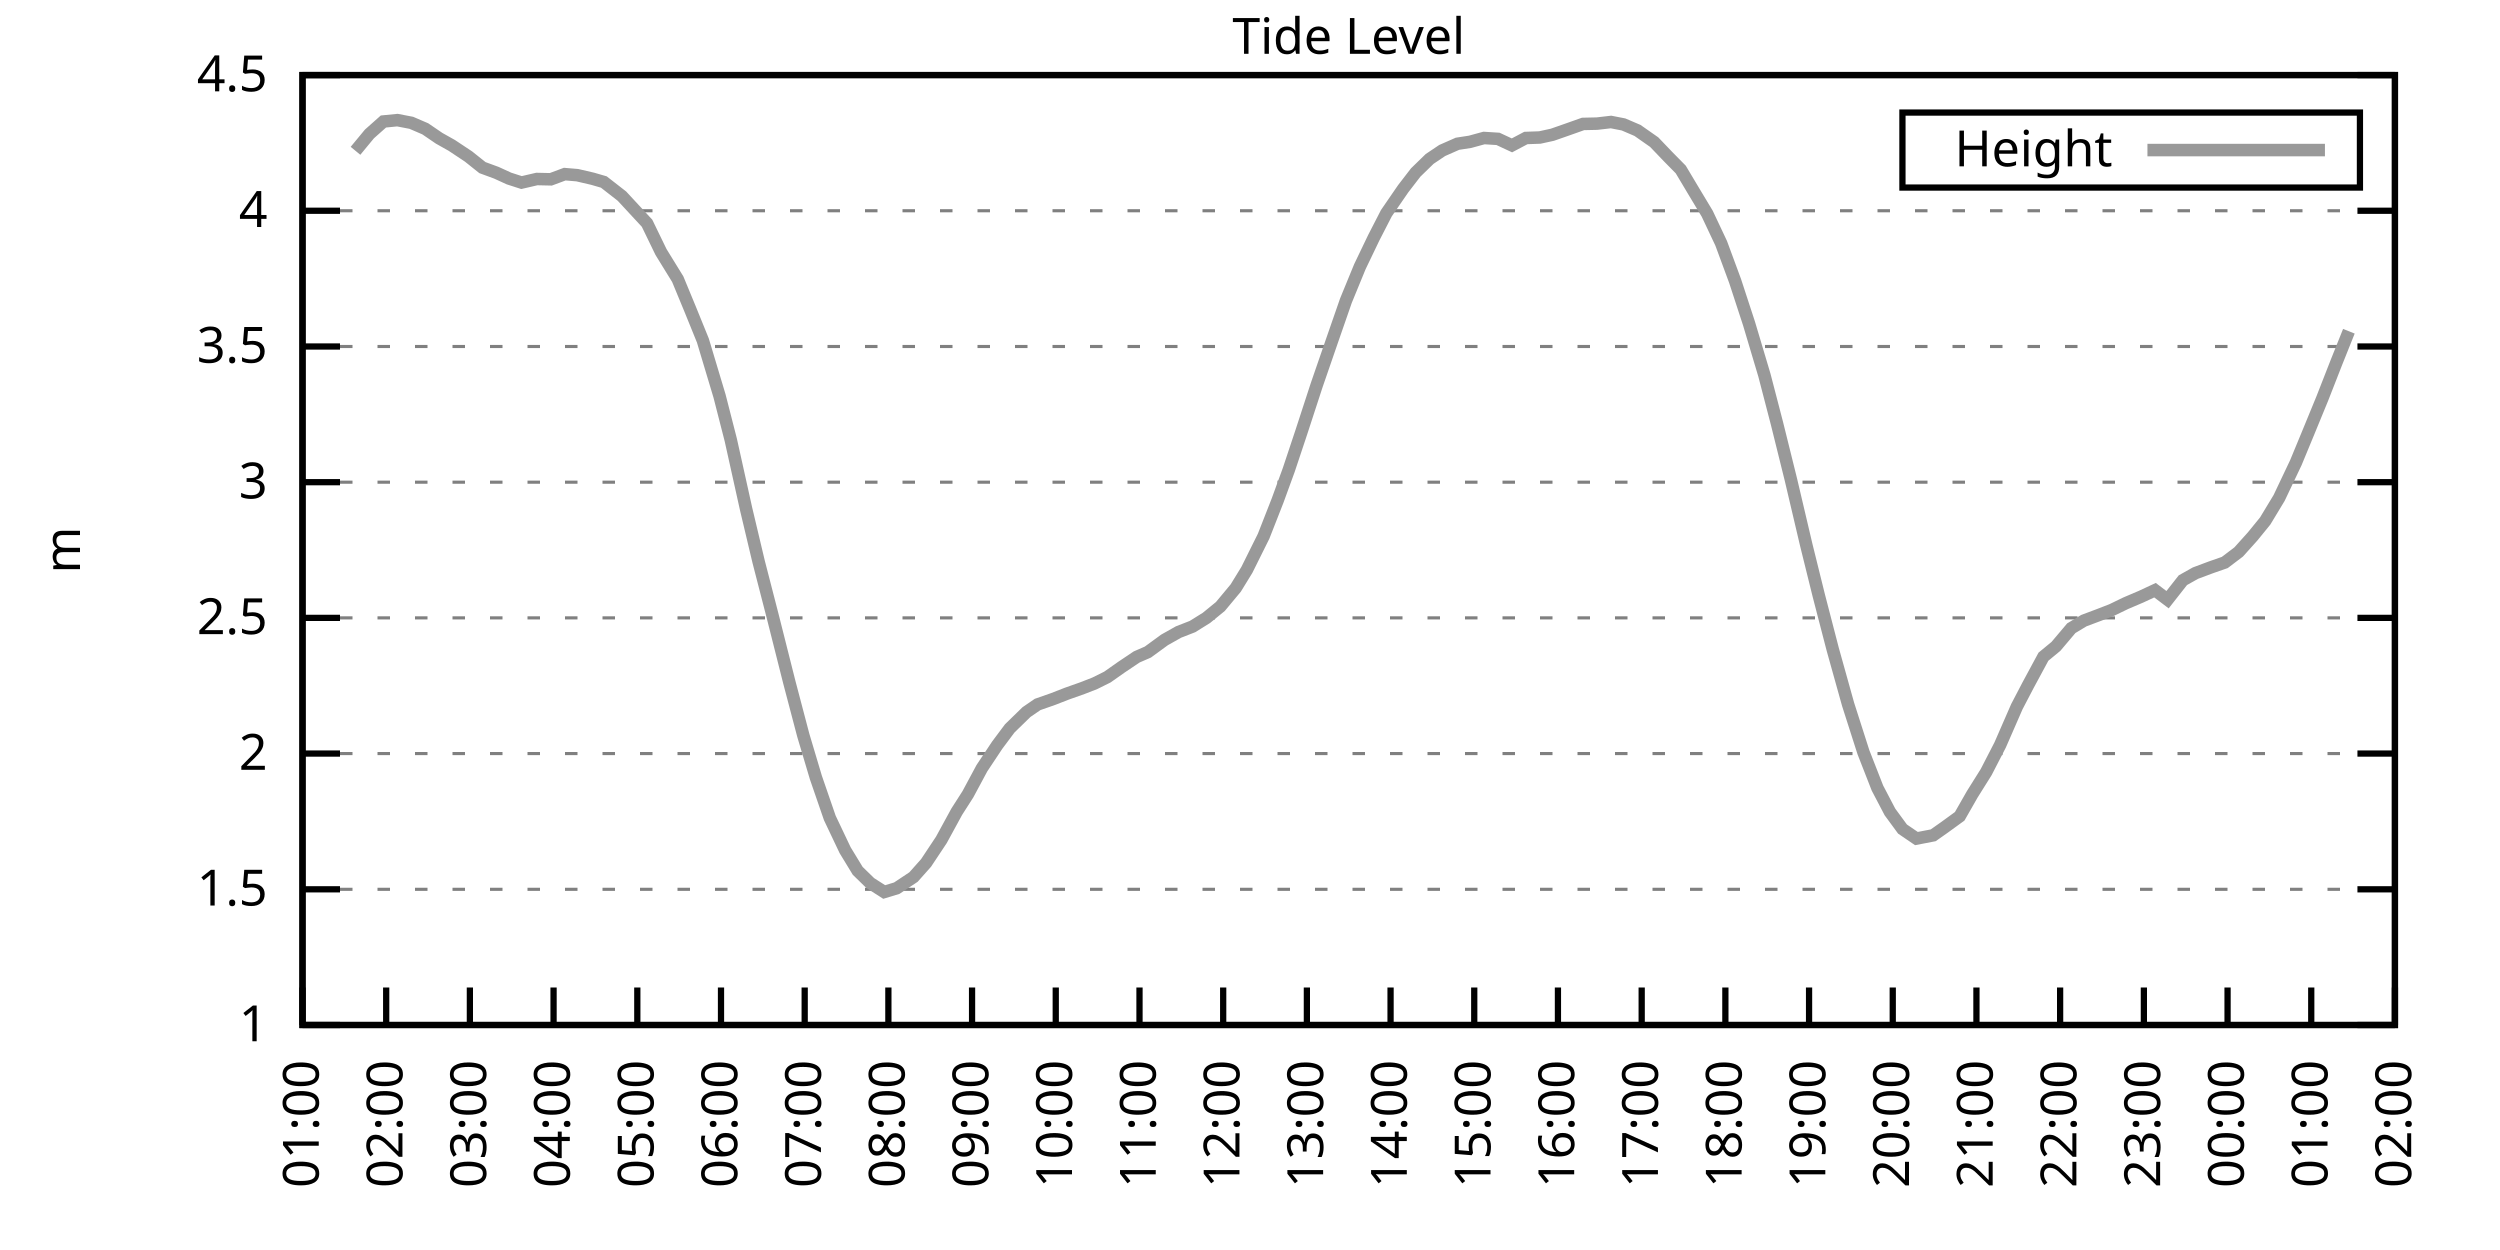
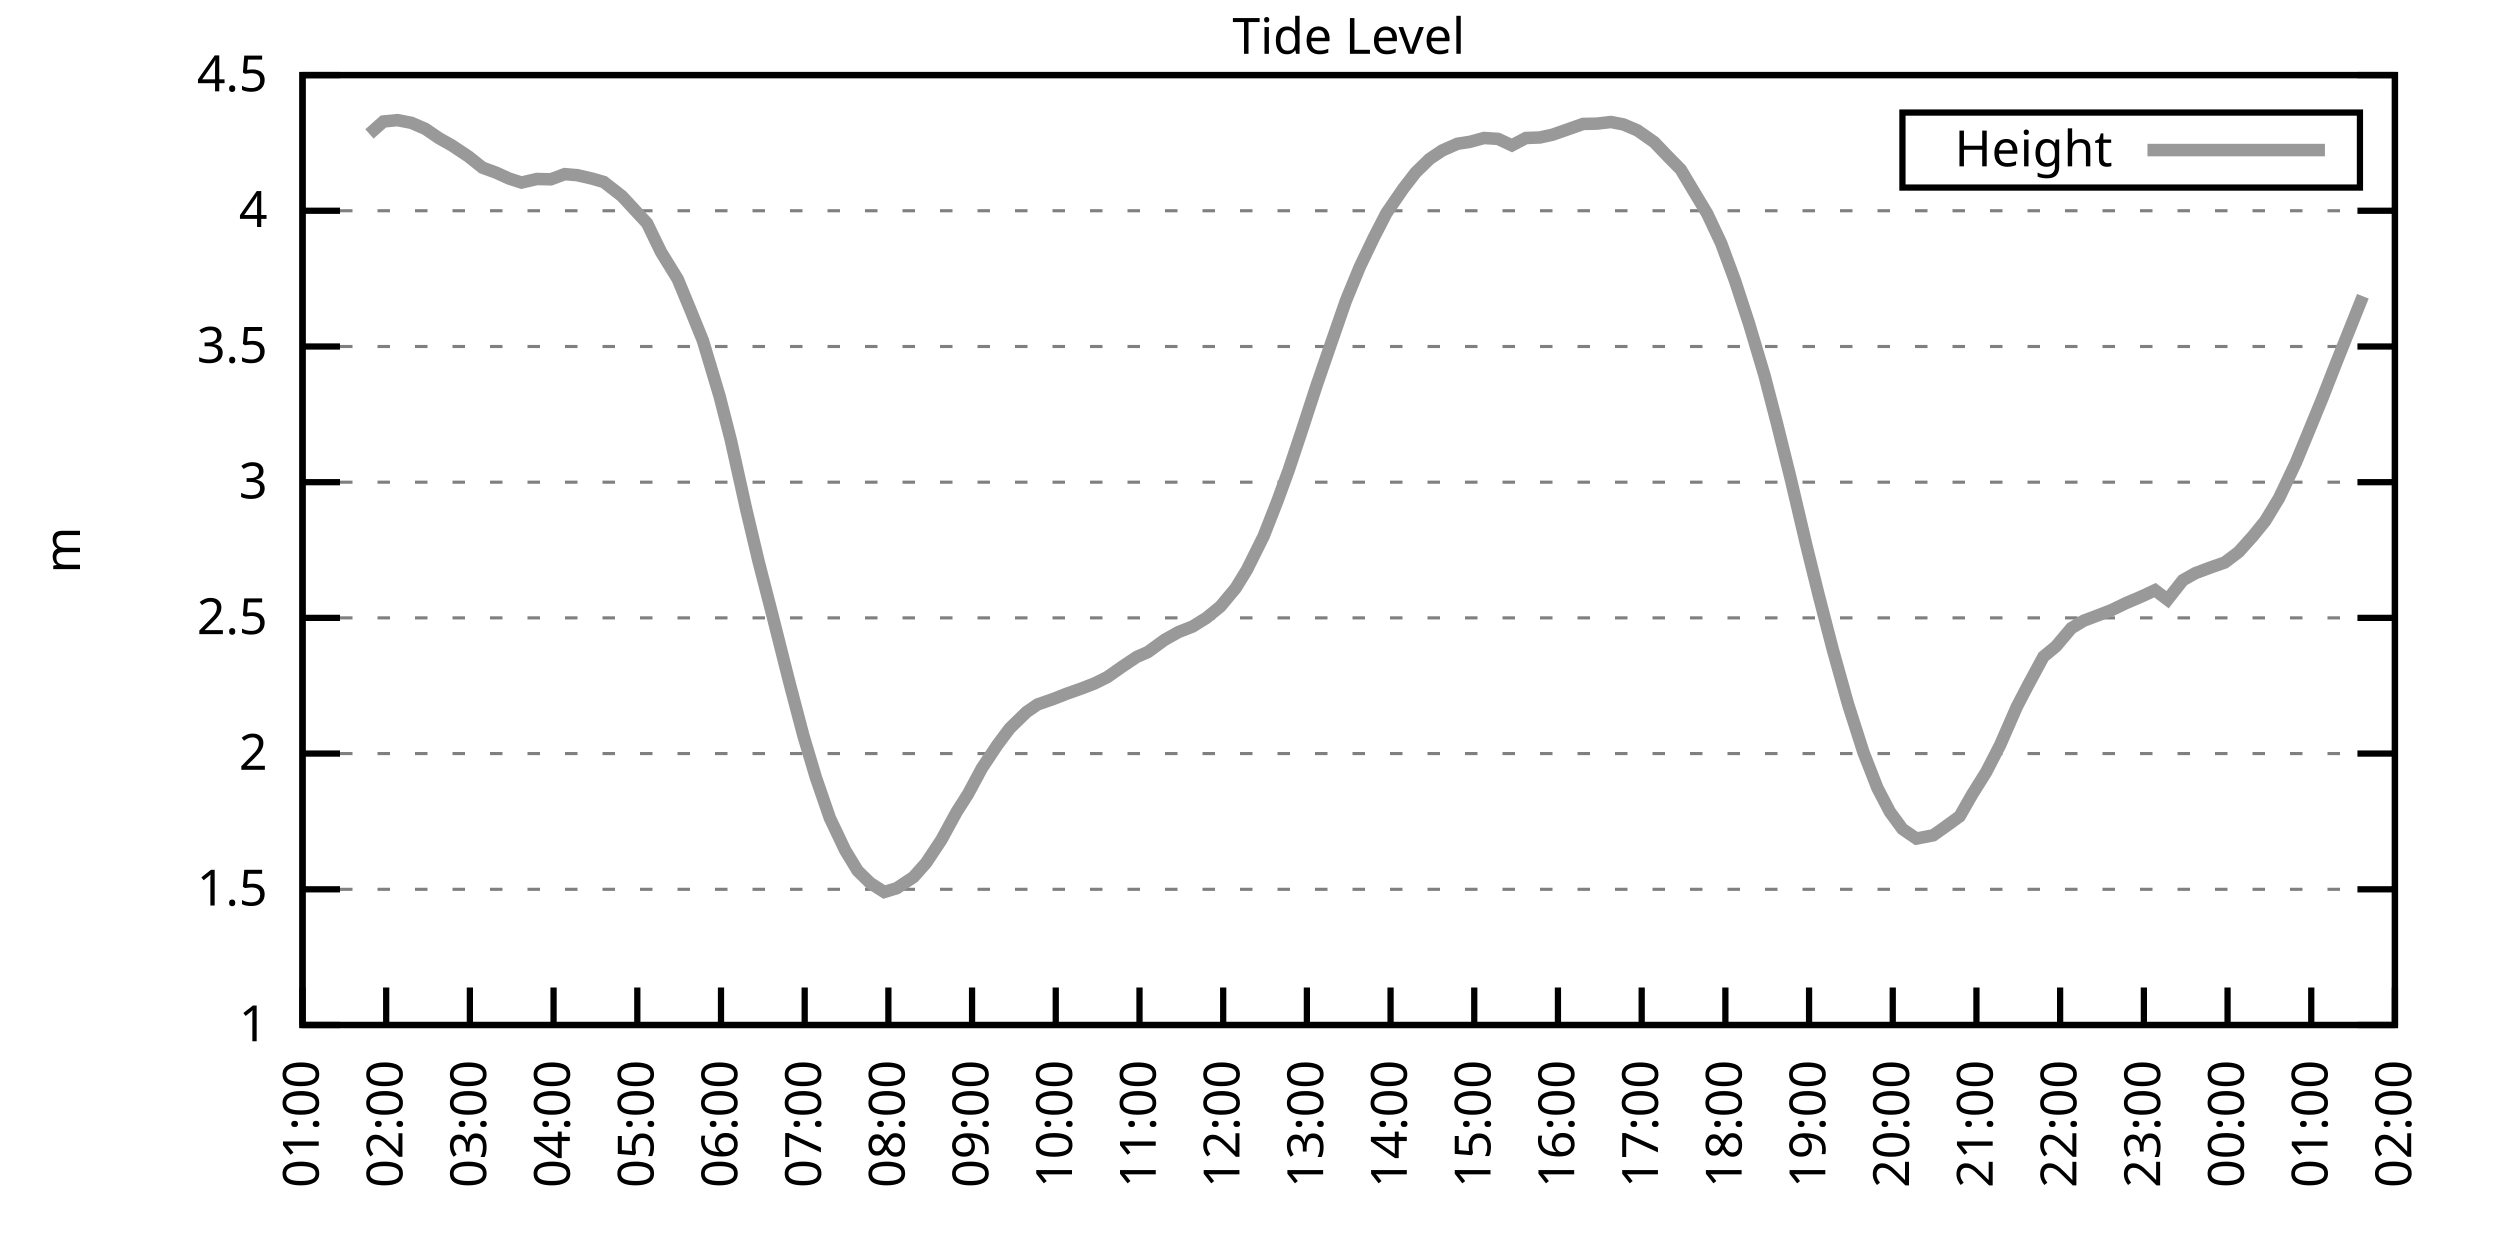
<svg xmlns="http://www.w3.org/2000/svg" xmlns:xlink="http://www.w3.org/1999/xlink" width="400" height="200" viewBox="0 0 400 200">
  <g id="gnuplot_canvas">
    <rect x="0" y="0" width="400" height="200" fill="none" />
    <defs>
      <circle id="gpDot" r="0.5" stroke-width="0.5" stroke="currentColor" />
      <path id="gpPt0" stroke-width="0.333" stroke="currentColor" d="M-1,0 h2 M0,-1 v2" />
      <path id="gpPt1" stroke-width="0.333" stroke="currentColor" d="M-1,-1 L1,1 M1,-1 L-1,1" />
      <path id="gpPt2" stroke-width="0.333" stroke="currentColor" d="M-1,0 L1,0 M0,-1 L0,1 M-1,-1 L1,1 M-1,1 L1,-1" />
      <rect id="gpPt3" stroke-width="0.333" stroke="currentColor" x="-1" y="-1" width="2" height="2" />
      <rect id="gpPt4" stroke-width="0.333" stroke="currentColor" fill="currentColor" x="-1" y="-1" width="2" height="2" />
      <circle id="gpPt5" stroke-width="0.333" stroke="currentColor" cx="0" cy="0" r="1" />
      <use xlink:href="#gpPt5" id="gpPt6" fill="currentColor" stroke="none" />
      <path id="gpPt7" stroke-width="0.333" stroke="currentColor" d="M0,-1.33 L-1.33,0.67 L1.33,0.67 z" />
      <use xlink:href="#gpPt7" id="gpPt8" fill="currentColor" stroke="none" />
      <use xlink:href="#gpPt7" id="gpPt9" stroke="currentColor" transform="rotate(180)" />
      <use xlink:href="#gpPt9" id="gpPt10" fill="currentColor" stroke="none" />
      <use xlink:href="#gpPt3" id="gpPt11" stroke="currentColor" transform="rotate(45)" />
      <use xlink:href="#gpPt11" id="gpPt12" fill="currentColor" stroke="none" />
      <path id="gpPt13" stroke-width="0.333" stroke="currentColor" d="M0,1.330 L1.265,0.411 L0.782,-1.067 L-0.782,-1.076 L-1.265,0.411 z" />
      <use xlink:href="#gpPt13" id="gpPt14" fill="currentColor" stroke="none" />
      <filter id="textbox" filterUnits="objectBoundingBox" x="0" y="0" height="1" width="1">
        <feFlood flood-color="white" flood-opacity="1" result="bgnd" />
        <feComposite in="SourceGraphic" in2="bgnd" operator="atop" />
      </filter>
      <filter id="greybox" filterUnits="objectBoundingBox" x="0" y="0" height="1" width="1">
        <feFlood flood-color="lightgrey" flood-opacity="1" result="grey" />
        <feComposite in="SourceGraphic" in2="grey" operator="atop" />
      </filter>
    </defs>
    <g fill="none" color="white" stroke="currentColor" stroke-width="1.00" stroke-linecap="butt" stroke-linejoin="miter">
</g>
    <g fill="none" color="black" stroke="currentColor" stroke-width="1.00" stroke-linecap="butt" stroke-linejoin="miter">
      <g stroke="none" shape-rendering="crispEdges">
        <polygon fill="rgb(255, 255, 255)" points="48.40,164.00 383.18,164.00 383.18,12.02 48.40,12.02 " />
      </g>
    </g>
    <g fill="none" color="black" stroke="currentColor" stroke-width="1.00" stroke-linecap="butt" stroke-linejoin="miter">
</g>
    <g fill="none" color="black" stroke="black" stroke-width="0.50" stroke-linecap="butt" stroke-linejoin="miter">
</g>
    <g fill="none" color="gray" stroke="currentColor" stroke-width="0.50" stroke-linecap="butt" stroke-linejoin="miter">
      <path stroke="gray" stroke-dasharray="2,4" class="gridline" d="M48.40,164.00 L383.19,164.00  " />
    </g>
    <g fill="none" color="gray" stroke="gray" stroke-width="1.00" stroke-linecap="butt" stroke-linejoin="miter">
</g>
    <g fill="none" color="black" stroke="currentColor" stroke-width="1.00" stroke-linecap="butt" stroke-linejoin="miter">
      <path stroke="black" d="M48.40,164.00 L54.40,164.00 M383.19,164.00 L377.19,164.00  " />
      <g transform="translate(42.80,166.60)" stroke="none" fill="black" font-family="Sans" font-size="8.00" text-anchor="end">
        <text>
          <tspan font-family="Sans"> 1</tspan>
        </text>
      </g>
    </g>
    <g fill="none" color="black" stroke="currentColor" stroke-width="1.00" stroke-linecap="butt" stroke-linejoin="miter">
</g>
    <g fill="none" color="black" stroke="black" stroke-width="0.50" stroke-linecap="butt" stroke-linejoin="miter">
</g>
    <g fill="none" color="gray" stroke="currentColor" stroke-width="0.50" stroke-linecap="butt" stroke-linejoin="miter">
      <path stroke="gray" stroke-dasharray="2,4" class="gridline" d="M48.40,142.29 L383.19,142.29  " />
    </g>
    <g fill="none" color="gray" stroke="gray" stroke-width="1.00" stroke-linecap="butt" stroke-linejoin="miter">
</g>
    <g fill="none" color="black" stroke="currentColor" stroke-width="1.00" stroke-linecap="butt" stroke-linejoin="miter">
      <path stroke="black" d="M48.40,142.29 L54.40,142.29 M383.19,142.29 L377.19,142.29  " />
      <g transform="translate(42.80,144.89)" stroke="none" fill="black" font-family="Sans" font-size="8.00" text-anchor="end">
        <text>
          <tspan font-family="Sans"> 1.5</tspan>
        </text>
      </g>
    </g>
    <g fill="none" color="black" stroke="currentColor" stroke-width="1.00" stroke-linecap="butt" stroke-linejoin="miter">
</g>
    <g fill="none" color="black" stroke="black" stroke-width="0.50" stroke-linecap="butt" stroke-linejoin="miter">
</g>
    <g fill="none" color="gray" stroke="currentColor" stroke-width="0.50" stroke-linecap="butt" stroke-linejoin="miter">
      <path stroke="gray" stroke-dasharray="2,4" class="gridline" d="M48.40,120.57 L383.19,120.57  " />
    </g>
    <g fill="none" color="gray" stroke="gray" stroke-width="1.00" stroke-linecap="butt" stroke-linejoin="miter">
</g>
    <g fill="none" color="black" stroke="currentColor" stroke-width="1.00" stroke-linecap="butt" stroke-linejoin="miter">
      <path stroke="black" d="M48.40,120.57 L54.40,120.57 M383.19,120.57 L377.19,120.57  " />
      <g transform="translate(42.80,123.17)" stroke="none" fill="black" font-family="Sans" font-size="8.00" text-anchor="end">
        <text>
          <tspan font-family="Sans"> 2</tspan>
        </text>
      </g>
    </g>
    <g fill="none" color="black" stroke="currentColor" stroke-width="1.00" stroke-linecap="butt" stroke-linejoin="miter">
</g>
    <g fill="none" color="black" stroke="black" stroke-width="0.50" stroke-linecap="butt" stroke-linejoin="miter">
</g>
    <g fill="none" color="gray" stroke="currentColor" stroke-width="0.50" stroke-linecap="butt" stroke-linejoin="miter">
      <path stroke="gray" stroke-dasharray="2,4" class="gridline" d="M48.40,98.86 L383.19,98.86  " />
    </g>
    <g fill="none" color="gray" stroke="gray" stroke-width="1.00" stroke-linecap="butt" stroke-linejoin="miter">
</g>
    <g fill="none" color="black" stroke="currentColor" stroke-width="1.00" stroke-linecap="butt" stroke-linejoin="miter">
      <path stroke="black" d="M48.40,98.86 L54.40,98.86 M383.19,98.86 L377.19,98.86  " />
      <g transform="translate(42.80,101.46)" stroke="none" fill="black" font-family="Sans" font-size="8.00" text-anchor="end">
        <text>
          <tspan font-family="Sans"> 2.5</tspan>
        </text>
      </g>
    </g>
    <g fill="none" color="black" stroke="currentColor" stroke-width="1.00" stroke-linecap="butt" stroke-linejoin="miter">
</g>
    <g fill="none" color="black" stroke="black" stroke-width="0.50" stroke-linecap="butt" stroke-linejoin="miter">
</g>
    <g fill="none" color="gray" stroke="currentColor" stroke-width="0.50" stroke-linecap="butt" stroke-linejoin="miter">
      <path stroke="gray" stroke-dasharray="2,4" class="gridline" d="M48.40,77.15 L383.19,77.15  " />
    </g>
    <g fill="none" color="gray" stroke="gray" stroke-width="1.00" stroke-linecap="butt" stroke-linejoin="miter">
</g>
    <g fill="none" color="black" stroke="currentColor" stroke-width="1.00" stroke-linecap="butt" stroke-linejoin="miter">
      <path stroke="black" d="M48.40,77.15 L54.40,77.15 M383.19,77.15 L377.19,77.15  " />
      <g transform="translate(42.80,79.75)" stroke="none" fill="black" font-family="Sans" font-size="8.00" text-anchor="end">
        <text>
          <tspan font-family="Sans"> 3</tspan>
        </text>
      </g>
    </g>
    <g fill="none" color="black" stroke="currentColor" stroke-width="1.00" stroke-linecap="butt" stroke-linejoin="miter">
</g>
    <g fill="none" color="black" stroke="black" stroke-width="0.50" stroke-linecap="butt" stroke-linejoin="miter">
</g>
    <g fill="none" color="gray" stroke="currentColor" stroke-width="0.50" stroke-linecap="butt" stroke-linejoin="miter">
      <path stroke="gray" stroke-dasharray="2,4" class="gridline" d="M48.40,55.44 L383.19,55.44  " />
    </g>
    <g fill="none" color="gray" stroke="gray" stroke-width="1.00" stroke-linecap="butt" stroke-linejoin="miter">
</g>
    <g fill="none" color="black" stroke="currentColor" stroke-width="1.00" stroke-linecap="butt" stroke-linejoin="miter">
      <path stroke="black" d="M48.40,55.44 L54.40,55.44 M383.19,55.44 L377.19,55.44  " />
      <g transform="translate(42.80,58.04)" stroke="none" fill="black" font-family="Sans" font-size="8.00" text-anchor="end">
        <text>
          <tspan font-family="Sans"> 3.5</tspan>
        </text>
      </g>
    </g>
    <g fill="none" color="black" stroke="currentColor" stroke-width="1.00" stroke-linecap="butt" stroke-linejoin="miter">
</g>
    <g fill="none" color="black" stroke="black" stroke-width="0.50" stroke-linecap="butt" stroke-linejoin="miter">
</g>
    <g fill="none" color="gray" stroke="currentColor" stroke-width="0.50" stroke-linecap="butt" stroke-linejoin="miter">
      <path stroke="gray" stroke-dasharray="2,4" class="gridline" d="M48.40,33.72 L383.19,33.72  " />
    </g>
    <g fill="none" color="gray" stroke="gray" stroke-width="1.00" stroke-linecap="butt" stroke-linejoin="miter">
</g>
    <g fill="none" color="black" stroke="currentColor" stroke-width="1.00" stroke-linecap="butt" stroke-linejoin="miter">
      <path stroke="black" d="M48.40,33.72 L54.40,33.72 M383.19,33.72 L377.19,33.72  " />
      <g transform="translate(42.80,36.32)" stroke="none" fill="black" font-family="Sans" font-size="8.00" text-anchor="end">
        <text>
          <tspan font-family="Sans"> 4</tspan>
        </text>
      </g>
    </g>
    <g fill="none" color="black" stroke="currentColor" stroke-width="1.00" stroke-linecap="butt" stroke-linejoin="miter">
</g>
    <g fill="none" color="black" stroke="black" stroke-width="0.50" stroke-linecap="butt" stroke-linejoin="miter">
</g>
    <g fill="none" color="gray" stroke="currentColor" stroke-width="0.50" stroke-linecap="butt" stroke-linejoin="miter">
      <path stroke="gray" stroke-dasharray="2,4" class="gridline" d="M48.40,12.01 L383.19,12.01  " />
    </g>
    <g fill="none" color="gray" stroke="gray" stroke-width="1.00" stroke-linecap="butt" stroke-linejoin="miter">
</g>
    <g fill="none" color="black" stroke="currentColor" stroke-width="1.00" stroke-linecap="butt" stroke-linejoin="miter">
      <path stroke="black" d="M48.40,12.01 L54.40,12.01 M383.19,12.01 L377.19,12.01  " />
      <g transform="translate(42.80,14.61)" stroke="none" fill="black" font-family="Sans" font-size="8.00" text-anchor="end">
        <text>
          <tspan font-family="Sans"> 4.5</tspan>
        </text>
      </g>
    </g>
    <g fill="none" color="black" stroke="currentColor" stroke-width="1.00" stroke-linecap="butt" stroke-linejoin="miter">
      <path stroke="black" d="M48.40,164.00 L48.40,158.00  " />
      <g transform="translate(51.00,169.60) rotate(270.00)" stroke="none" fill="black" font-family="Sans" font-size="8.00" text-anchor="end">
        <text>
          <tspan font-family="Sans">01:00</tspan>
        </text>
      </g>
    </g>
    <g fill="none" color="black" stroke="currentColor" stroke-width="1.00" stroke-linecap="butt" stroke-linejoin="miter">
      <path stroke="black" d="M61.79,164.00 L61.79,158.00  " />
      <g transform="translate(64.39,169.60) rotate(270.00)" stroke="none" fill="black" font-family="Sans" font-size="8.00" text-anchor="end">
        <text>
          <tspan font-family="Sans">02:00</tspan>
        </text>
      </g>
    </g>
    <g fill="none" color="black" stroke="currentColor" stroke-width="1.00" stroke-linecap="butt" stroke-linejoin="miter">
      <path stroke="black" d="M75.18,164.00 L75.18,158.00  " />
      <g transform="translate(77.78,169.60) rotate(270.00)" stroke="none" fill="black" font-family="Sans" font-size="8.00" text-anchor="end">
        <text>
          <tspan font-family="Sans">03:00</tspan>
        </text>
      </g>
    </g>
    <g fill="none" color="black" stroke="currentColor" stroke-width="1.00" stroke-linecap="butt" stroke-linejoin="miter">
      <path stroke="black" d="M88.57,164.00 L88.57,158.00  " />
      <g transform="translate(91.17,169.60) rotate(270.00)" stroke="none" fill="black" font-family="Sans" font-size="8.00" text-anchor="end">
        <text>
          <tspan font-family="Sans">04:00</tspan>
        </text>
      </g>
    </g>
    <g fill="none" color="black" stroke="currentColor" stroke-width="1.00" stroke-linecap="butt" stroke-linejoin="miter">
      <path stroke="black" d="M101.97,164.00 L101.97,158.00  " />
      <g transform="translate(104.57,169.60) rotate(270.00)" stroke="none" fill="black" font-family="Sans" font-size="8.00" text-anchor="end">
        <text>
          <tspan font-family="Sans">05:00</tspan>
        </text>
      </g>
    </g>
    <g fill="none" color="black" stroke="currentColor" stroke-width="1.00" stroke-linecap="butt" stroke-linejoin="miter">
      <path stroke="black" d="M115.36,164.00 L115.36,158.00  " />
      <g transform="translate(117.96,169.60) rotate(270.00)" stroke="none" fill="black" font-family="Sans" font-size="8.00" text-anchor="end">
        <text>
          <tspan font-family="Sans">06:00</tspan>
        </text>
      </g>
    </g>
    <g fill="none" color="black" stroke="currentColor" stroke-width="1.00" stroke-linecap="butt" stroke-linejoin="miter">
      <path stroke="black" d="M128.75,164.00 L128.75,158.00  " />
      <g transform="translate(131.35,169.60) rotate(270.00)" stroke="none" fill="black" font-family="Sans" font-size="8.00" text-anchor="end">
        <text>
          <tspan font-family="Sans">07:00</tspan>
        </text>
      </g>
    </g>
    <g fill="none" color="black" stroke="currentColor" stroke-width="1.00" stroke-linecap="butt" stroke-linejoin="miter">
      <path stroke="black" d="M142.14,164.00 L142.14,158.00  " />
      <g transform="translate(144.74,169.60) rotate(270.00)" stroke="none" fill="black" font-family="Sans" font-size="8.00" text-anchor="end">
        <text>
          <tspan font-family="Sans">08:00</tspan>
        </text>
      </g>
    </g>
    <g fill="none" color="black" stroke="currentColor" stroke-width="1.00" stroke-linecap="butt" stroke-linejoin="miter">
      <path stroke="black" d="M155.53,164.00 L155.53,158.00  " />
      <g transform="translate(158.13,169.60) rotate(270.00)" stroke="none" fill="black" font-family="Sans" font-size="8.00" text-anchor="end">
        <text>
          <tspan font-family="Sans">09:00</tspan>
        </text>
      </g>
    </g>
    <g fill="none" color="black" stroke="currentColor" stroke-width="1.00" stroke-linecap="butt" stroke-linejoin="miter">
      <path stroke="black" d="M168.92,164.00 L168.92,158.00  " />
      <g transform="translate(171.52,169.60) rotate(270.00)" stroke="none" fill="black" font-family="Sans" font-size="8.00" text-anchor="end">
        <text>
          <tspan font-family="Sans">10:00</tspan>
        </text>
      </g>
    </g>
    <g fill="none" color="black" stroke="currentColor" stroke-width="1.00" stroke-linecap="butt" stroke-linejoin="miter">
      <path stroke="black" d="M182.32,164.00 L182.32,158.00  " />
      <g transform="translate(184.92,169.60) rotate(270.00)" stroke="none" fill="black" font-family="Sans" font-size="8.00" text-anchor="end">
        <text>
          <tspan font-family="Sans">11:00</tspan>
        </text>
      </g>
    </g>
    <g fill="none" color="black" stroke="currentColor" stroke-width="1.00" stroke-linecap="butt" stroke-linejoin="miter">
      <path stroke="black" d="M195.71,164.00 L195.71,158.00  " />
      <g transform="translate(198.31,169.60) rotate(270.00)" stroke="none" fill="black" font-family="Sans" font-size="8.00" text-anchor="end">
        <text>
          <tspan font-family="Sans">12:00</tspan>
        </text>
      </g>
    </g>
    <g fill="none" color="black" stroke="currentColor" stroke-width="1.00" stroke-linecap="butt" stroke-linejoin="miter">
      <path stroke="black" d="M209.10,164.00 L209.10,158.00  " />
      <g transform="translate(211.70,169.60) rotate(270.00)" stroke="none" fill="black" font-family="Sans" font-size="8.00" text-anchor="end">
        <text>
          <tspan font-family="Sans">13:00</tspan>
        </text>
      </g>
    </g>
    <g fill="none" color="black" stroke="currentColor" stroke-width="1.00" stroke-linecap="butt" stroke-linejoin="miter">
      <path stroke="black" d="M222.49,164.00 L222.49,158.00  " />
      <g transform="translate(225.09,169.60) rotate(270.00)" stroke="none" fill="black" font-family="Sans" font-size="8.00" text-anchor="end">
        <text>
          <tspan font-family="Sans">14:00</tspan>
        </text>
      </g>
    </g>
    <g fill="none" color="black" stroke="currentColor" stroke-width="1.00" stroke-linecap="butt" stroke-linejoin="miter">
      <path stroke="black" d="M235.88,164.00 L235.88,158.00  " />
      <g transform="translate(238.48,169.60) rotate(270.00)" stroke="none" fill="black" font-family="Sans" font-size="8.00" text-anchor="end">
        <text>
          <tspan font-family="Sans">15:00</tspan>
        </text>
      </g>
    </g>
    <g fill="none" color="black" stroke="currentColor" stroke-width="1.00" stroke-linecap="butt" stroke-linejoin="miter">
      <path stroke="black" d="M249.27,164.00 L249.27,158.00  " />
      <g transform="translate(251.87,169.60) rotate(270.00)" stroke="none" fill="black" font-family="Sans" font-size="8.00" text-anchor="end">
        <text>
          <tspan font-family="Sans">16:00</tspan>
        </text>
      </g>
    </g>
    <g fill="none" color="black" stroke="currentColor" stroke-width="1.00" stroke-linecap="butt" stroke-linejoin="miter">
      <path stroke="black" d="M262.67,164.00 L262.67,158.00  " />
      <g transform="translate(265.27,169.60) rotate(270.00)" stroke="none" fill="black" font-family="Sans" font-size="8.00" text-anchor="end">
        <text>
          <tspan font-family="Sans">17:00</tspan>
        </text>
      </g>
    </g>
    <g fill="none" color="black" stroke="currentColor" stroke-width="1.00" stroke-linecap="butt" stroke-linejoin="miter">
      <path stroke="black" d="M276.06,164.00 L276.06,158.00  " />
      <g transform="translate(278.66,169.60) rotate(270.00)" stroke="none" fill="black" font-family="Sans" font-size="8.00" text-anchor="end">
        <text>
          <tspan font-family="Sans">18:00</tspan>
        </text>
      </g>
    </g>
    <g fill="none" color="black" stroke="currentColor" stroke-width="1.00" stroke-linecap="butt" stroke-linejoin="miter">
      <path stroke="black" d="M289.45,164.00 L289.45,158.00  " />
      <g transform="translate(292.05,169.60) rotate(270.00)" stroke="none" fill="black" font-family="Sans" font-size="8.00" text-anchor="end">
        <text>
          <tspan font-family="Sans">19:00</tspan>
        </text>
      </g>
    </g>
    <g fill="none" color="black" stroke="currentColor" stroke-width="1.00" stroke-linecap="butt" stroke-linejoin="miter">
      <path stroke="black" d="M302.84,164.00 L302.84,158.00  " />
      <g transform="translate(305.44,169.60) rotate(270.00)" stroke="none" fill="black" font-family="Sans" font-size="8.00" text-anchor="end">
        <text>
          <tspan font-family="Sans">20:00</tspan>
        </text>
      </g>
    </g>
    <g fill="none" color="black" stroke="currentColor" stroke-width="1.00" stroke-linecap="butt" stroke-linejoin="miter">
      <path stroke="black" d="M316.23,164.00 L316.23,158.00  " />
      <g transform="translate(318.83,169.60) rotate(270.00)" stroke="none" fill="black" font-family="Sans" font-size="8.00" text-anchor="end">
        <text>
          <tspan font-family="Sans">21:00</tspan>
        </text>
      </g>
    </g>
    <g fill="none" color="black" stroke="currentColor" stroke-width="1.00" stroke-linecap="butt" stroke-linejoin="miter">
      <path stroke="black" d="M329.62,164.00 L329.62,158.00  " />
      <g transform="translate(332.22,169.60) rotate(270.00)" stroke="none" fill="black" font-family="Sans" font-size="8.00" text-anchor="end">
        <text>
          <tspan font-family="Sans">22:00</tspan>
        </text>
      </g>
    </g>
    <g fill="none" color="black" stroke="currentColor" stroke-width="1.00" stroke-linecap="butt" stroke-linejoin="miter">
      <path stroke="black" d="M343.02,164.00 L343.02,158.00  " />
      <g transform="translate(345.62,169.60) rotate(270.00)" stroke="none" fill="black" font-family="Sans" font-size="8.00" text-anchor="end">
        <text>
          <tspan font-family="Sans">23:00</tspan>
        </text>
      </g>
    </g>
    <g fill="none" color="black" stroke="currentColor" stroke-width="1.00" stroke-linecap="butt" stroke-linejoin="miter">
      <path stroke="black" d="M356.41,164.00 L356.41,158.00  " />
      <g transform="translate(359.01,169.60) rotate(270.00)" stroke="none" fill="black" font-family="Sans" font-size="8.00" text-anchor="end">
        <text>
          <tspan font-family="Sans">00:00</tspan>
        </text>
      </g>
    </g>
    <g fill="none" color="black" stroke="currentColor" stroke-width="1.00" stroke-linecap="butt" stroke-linejoin="miter">
      <path stroke="black" d="M369.80,164.00 L369.80,158.00  " />
      <g transform="translate(372.40,169.60) rotate(270.00)" stroke="none" fill="black" font-family="Sans" font-size="8.00" text-anchor="end">
        <text>
          <tspan font-family="Sans">01:00</tspan>
        </text>
      </g>
    </g>
    <g fill="none" color="black" stroke="currentColor" stroke-width="1.00" stroke-linecap="butt" stroke-linejoin="miter">
      <path stroke="black" d="M383.19,164.00 L383.19,158.00  " />
      <g transform="translate(385.79,169.60) rotate(270.00)" stroke="none" fill="black" font-family="Sans" font-size="8.00" text-anchor="end">
        <text>
          <tspan font-family="Sans">02:00</tspan>
        </text>
      </g>
    </g>
    <g fill="none" color="black" stroke="currentColor" stroke-width="1.00" stroke-linecap="butt" stroke-linejoin="miter">
</g>
    <g fill="none" color="black" stroke="currentColor" stroke-width="1.00" stroke-linecap="butt" stroke-linejoin="miter">
      <path stroke="black" d="M48.40,12.01 L48.40,164.00 L383.19,164.00 L383.19,12.01 L48.40,12.01 Z  " />
    </g>
    <g fill="none" color="black" stroke="currentColor" stroke-width="1.00" stroke-linecap="butt" stroke-linejoin="miter">
</g>
    <g fill="none" color="black" stroke="currentColor" stroke-width="1.00" stroke-linecap="butt" stroke-linejoin="miter">
      <path stroke="black" d="M304.39,30.01 L304.39,18.01 L377.59,18.01 L377.59,30.01 L304.39,30.01 Z  " />
    </g>
    <g id="Tide_level_plot_1">
      <g fill="none" color="white" stroke="black" stroke-width="2.00" stroke-linecap="butt" stroke-linejoin="miter">
</g>
      <g fill="none" color="black" stroke="currentColor" stroke-width="2.00" stroke-linecap="butt" stroke-linejoin="miter">
        <g transform="translate(337.99,26.61)" stroke="none" fill="black" font-family="Sans" font-size="8.00" text-anchor="end">
          <text>
            <tspan font-family="Sans">Height</tspan>
          </text>
        </g>
      </g>
      <g fill="none" color="black" stroke="currentColor" stroke-width="2.00" stroke-linecap="butt" stroke-linejoin="miter">
-         <path stroke="rgb(153, 153, 153)" d="M343.59,24.01 L371.99,24.01 M56.88,24.13 L59.11,21.43 L61.35,19.44 L63.58,19.22 L65.81,19.65 L68.04,20.61   L70.27,22.13 L72.28,23.26 L74.96,25.04 L77.19,26.82 L79.42,27.64 L81.43,28.56 L83.44,29.21 L85.90,28.64   L88.13,28.69 L90.36,27.86 L92.37,28.03 L94.82,28.60 L96.61,29.12 L99.51,31.38 L103.53,35.72 L105.76,40.32   L108.44,44.67 L110.45,49.53 L112.46,54.48 L115.13,63.38 L116.92,70.37 L119.38,81.45 L121.38,89.87 L123.62,98.56   L126.29,109.15 L128.53,117.66 L130.54,124.40 L132.77,130.87 L135.22,136.03 L137.23,139.33 L139.24,141.29 L141.47,142.72   L143.48,142.11 L146.16,140.33 L148.17,138.07 L150.62,134.38 L153.08,129.87 L154.86,127.09 L157.10,122.92 L159.55,119.23   L161.56,116.54 L164.24,113.93 L166.02,112.71 L168.48,111.85 L170.71,110.98 L173.17,110.11 L175.17,109.33 L177.18,108.33   L179.41,106.76 L181.87,105.11 L183.66,104.33 L186.33,102.38 L188.57,101.12 L190.80,100.25 L193.03,98.86 L195.26,97.04   L197.72,94.08 L199.50,91.18 L202.18,85.79 L204.41,80.10 L206.20,75.19 L208.21,69.16 L210.66,61.65 L213.12,54.52   L215.35,48.10 L217.58,42.67 L219.81,38.02 L221.82,34.11 L224.50,30.21 L226.51,27.60 L228.74,25.43 L230.75,24.08   L233.20,23.00 L235.21,22.69 L237.44,22.08 L239.68,22.22 L241.91,23.26 L244.14,22.08 L246.37,22.00 L248.38,21.56   L250.84,20.70 L253.29,19.83 L255.52,19.78 L257.76,19.52 L259.76,19.91 L262.00,20.87 L264.67,22.74 L266.91,25.08   L268.92,27.12 L270.92,30.47 L273.16,34.20 L275.39,38.93 L277.62,44.97 L279.85,51.79 L282.31,60.04 L284.32,67.77   L286.55,76.76 L289.00,87.18 L291.01,95.30 L293.24,103.90 L295.70,112.71 L298.15,120.36 L300.39,126.09 L302.39,129.91   L304.40,132.65 L306.63,134.17 L309.31,133.65 L311.10,132.39 L313.55,130.61 L315.56,127.09 L317.79,123.53 L320.03,119.18   L322.70,113.06 L324.49,109.63 L326.95,105.07 L328.95,103.42 L331.41,100.51 L333.42,99.30 L335.87,98.38 L337.88,97.60   L340.11,96.52 L342.57,95.47 L344.80,94.43 L346.81,95.95 L349.26,92.83 L351.27,91.70 L353.73,90.78 L355.96,90.00   L358.19,88.31 L360.42,85.83 L362.43,83.36 L364.66,79.67 L367.34,74.02 L369.35,69.16 L371.58,63.73 L373.82,58.00   L375.82,53.00  " />
+         <path stroke="rgb(153, 153, 153)" d="M343.59,24.01 L371.99,24.01 M59.11,21.43 L61.35,19.44 L63.58,19.22 L65.81,19.65 L68.04,20.61 L70.27,22.13   L72.28,23.26 L74.96,25.04 L77.19,26.82 L79.42,27.64 L81.43,28.56 L83.44,29.21 L85.90,28.64 L88.13,28.69   L90.36,27.86 L92.37,28.03 L94.82,28.60 L96.61,29.12 L99.51,31.38 L103.53,35.72 L105.76,40.32 L108.44,44.67   L110.45,49.53 L112.46,54.48 L115.13,63.38 L116.92,70.37 L119.38,81.45 L121.38,89.87 L123.62,98.56 L126.29,109.15   L128.53,117.66 L130.54,124.40 L132.77,130.87 L135.22,136.03 L137.23,139.33 L139.24,141.29 L141.47,142.72 L143.48,142.11   L146.16,140.33 L148.17,138.07 L150.62,134.38 L153.08,129.87 L154.86,127.09 L157.10,122.92 L159.55,119.23 L161.56,116.54   L164.24,113.93 L166.02,112.71 L168.48,111.85 L170.71,110.98 L173.17,110.11 L175.17,109.33 L177.18,108.33 L179.41,106.76   L181.87,105.11 L183.66,104.33 L186.33,102.38 L188.57,101.12 L190.80,100.25 L193.03,98.86 L195.26,97.04 L197.72,94.08   L199.50,91.18 L202.18,85.79 L204.41,80.10 L206.20,75.19 L208.21,69.16 L210.66,61.65 L213.12,54.52 L215.35,48.10   L217.58,42.67 L219.81,38.02 L221.82,34.11 L224.50,30.21 L226.51,27.60 L228.74,25.43 L230.75,24.08 L233.20,23.00   L235.21,22.69 L237.44,22.08 L239.68,22.22 L241.91,23.26 L244.14,22.08 L246.37,22.00 L248.38,21.56 L250.84,20.70   L253.29,19.83 L255.52,19.78 L257.76,19.52 L259.76,19.91 L262.00,20.87 L264.67,22.74 L266.91,25.08 L268.92,27.12   L270.92,30.47 L273.16,34.20 L275.39,38.93 L277.62,44.97 L279.85,51.79 L282.31,60.04 L284.32,67.77 L286.55,76.76   L289.00,87.18 L291.01,95.30 L293.24,103.90 L295.70,112.71 L298.15,120.36 L300.39,126.09 L302.39,129.91 L304.40,132.65   L306.63,134.17 L309.31,133.65 L311.10,132.39 L313.55,130.61 L315.56,127.09 L317.79,123.53 L320.03,119.18 L322.70,113.06   L324.49,109.63 L326.95,105.07 L328.95,103.42 L331.41,100.51 L333.42,99.30 L335.87,98.38 L337.88,97.60 L340.11,96.52   L342.57,95.47 L344.80,94.43 L346.81,95.95 L349.26,92.83 L351.27,91.70 L353.73,90.78 L355.96,90.00 L358.19,88.31   L360.42,85.83 L362.43,83.36 L364.66,79.67 L367.34,74.02 L369.35,69.16 L371.58,63.73 L373.82,58.00 L375.82,53.00   L378.06,47.40  " />
      </g>
    </g>
    <g fill="none" color="black" stroke="currentColor" stroke-width="2.00" stroke-linecap="butt" stroke-linejoin="miter">
</g>
    <g fill="none" color="black" stroke="black" stroke-width="1.00" stroke-linecap="butt" stroke-linejoin="miter">
</g>
    <g fill="none" color="black" stroke="currentColor" stroke-width="1.00" stroke-linecap="butt" stroke-linejoin="miter">
      <path stroke="black" d="M48.40,12.01 L48.40,164.00 L383.19,164.00 L383.19,12.01 L48.40,12.01 Z  " />
      <g transform="translate(12.80,88.01) rotate(270.00)" stroke="none" fill="black" font-family="Sans" font-size="8.00" text-anchor="middle">
        <text>
          <tspan font-family="Sans">m</tspan>
        </text>
      </g>
    </g>
    <g fill="none" color="black" stroke="currentColor" stroke-width="1.00" stroke-linecap="butt" stroke-linejoin="miter">
</g>
    <g fill="none" color="black" stroke="currentColor" stroke-width="1.00" stroke-linecap="butt" stroke-linejoin="miter">
      <g transform="translate(215.79,8.61)" stroke="none" fill="black" font-family="Sans" font-size="8.00" text-anchor="middle">
        <text>
          <tspan font-family="Sans">Tide Level</tspan>
        </text>
      </g>
    </g>
    <g fill="none" color="black" stroke="currentColor" stroke-width="1.00" stroke-linecap="butt" stroke-linejoin="miter">
</g>
  </g>
</svg>
